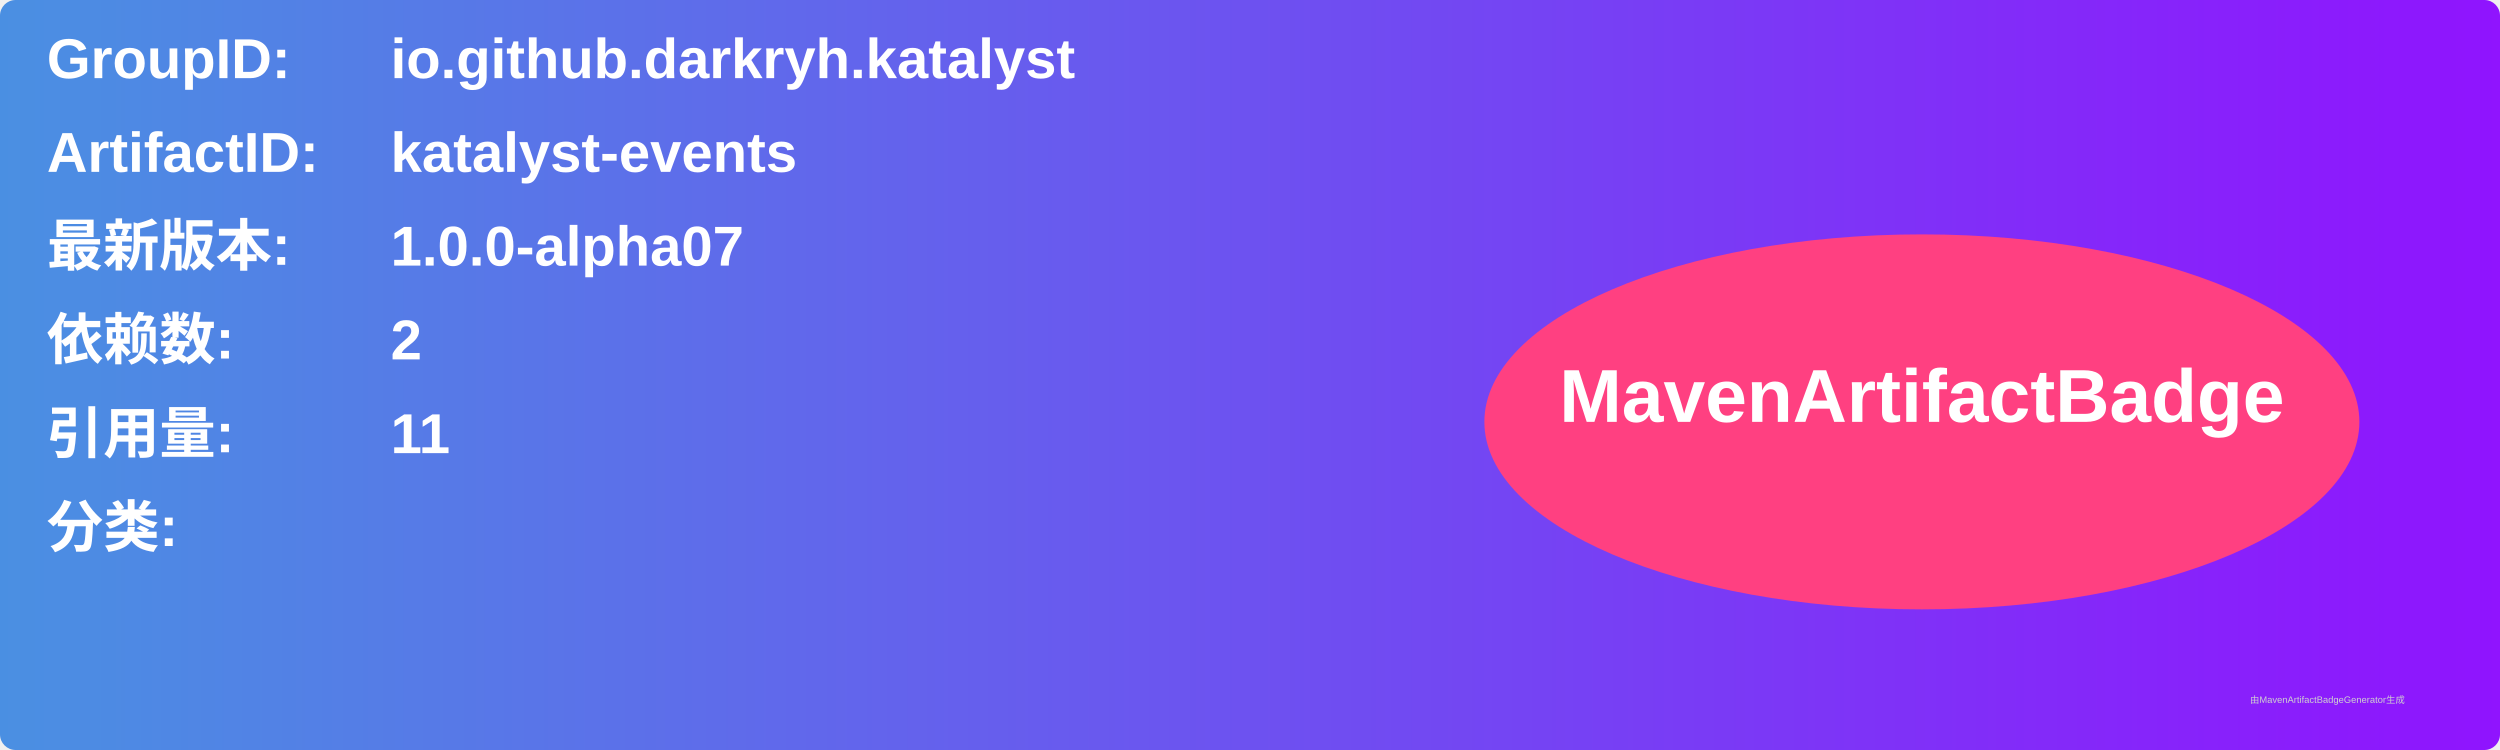
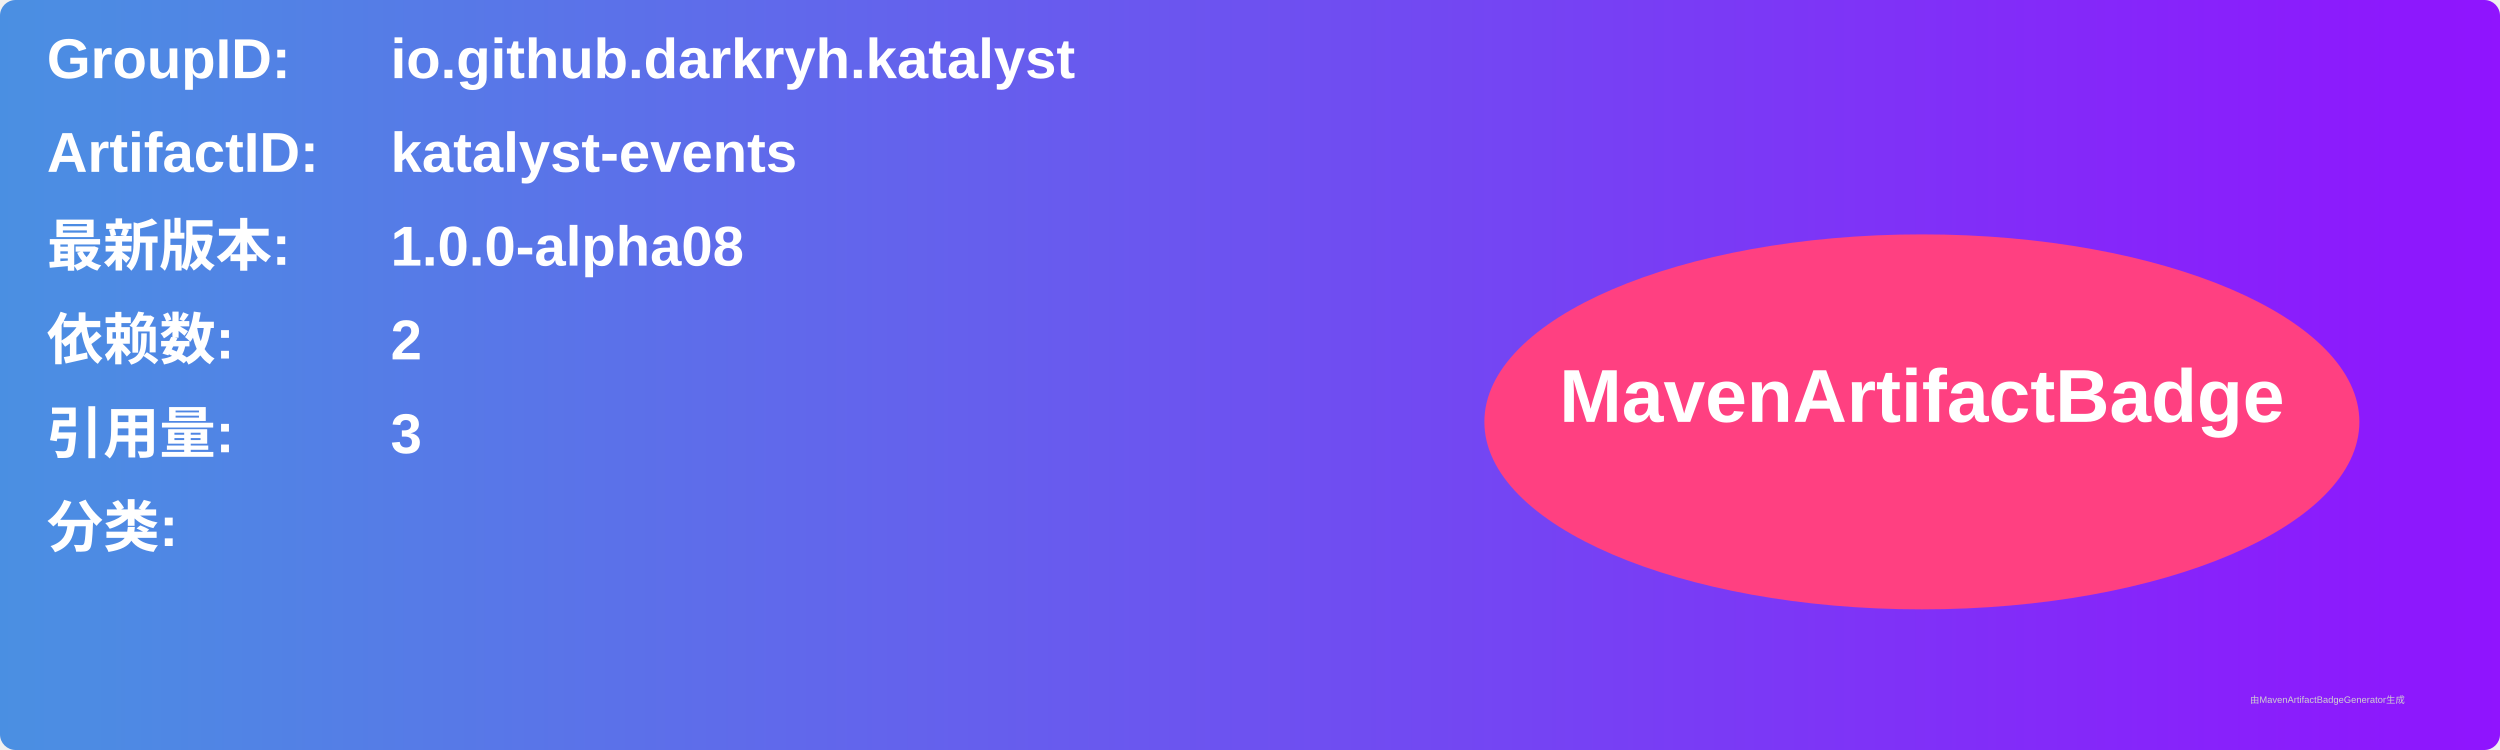
<svg xmlns="http://www.w3.org/2000/svg" width="800" height="240" viewBox="0 0 800 240">
  <linearGradient id="grad" x1="0%" y1="0%" x2="100%" y2="0%">
    <stop offset="0%" stop-color="#4a90e2" />
    <stop offset="100%" stop-color="#9013fe" />
  </linearGradient>
  <rect width="100%" height="100%" rx="5" ry="5" fill="url(#grad)" />
  <g transform="translate(15, 15)">
    <text x="0" y="10" font-family="Arial" font-size="18" fill="white" font-weight="bold" width="260">GroupID:</text>
    <text x="110" y="10" font-family="Arial" font-size="18" fill="white" font-weight="bold" width="460">io.github.darkryh.katalyst</text>
    <text x="0" y="40" font-family="Arial" font-size="18" fill="white" font-weight="bold" width="260">ArtifactID:</text>
    <text x="110" y="40" font-family="Arial" font-size="18" fill="white" font-weight="bold" width="460">katalyst-events</text>
    <text x="0" y="70" font-family="Arial" font-size="18" fill="white" font-weight="bold">最新版本:</text>
    <text x="110" y="70" font-family="Arial" font-size="18" fill="white" font-weight="bold">
-       <tspan font-weight="bold">1.0.0-alpha07</tspan>
+       <tspan font-weight="bold">1.0.0-alpha08</tspan>
    </text>
    <text x="0" y="100" font-family="Arial" font-size="18" fill="white" font-weight="bold">依赖数: </text>
    <text x="110" y="100" font-family="Arial" font-size="18" fill="white">
      <tspan font-weight="bold">2</tspan>
    </text>
    <text x="0" y="130" font-family="Arial" font-size="18" fill="white" font-weight="bold">引用量: </text>
    <text x="110" y="130" font-family="Arial" font-size="18" fill="white">
-       <tspan font-weight="bold">11</tspan>
+       <tspan font-weight="bold">3</tspan>
    </text>
    <text x="0" y="160" font-family="Arial" font-size="18" fill="white" font-weight="bold">分类:</text>
    <text x="10" y="190" font-family="Arial" font-size="10" fill="white">
      <tspan font-weight="bold" />
    </text>
    <ellipse cx="600" cy="120" rx="140" ry="60" fill="#ff4081" />
    <text x="600" y="120" text-anchor="middle" font-family="Arial" font-size="24" fill="white" font-weight="bold">MavenArtifactBadge</text>
  </g>
  <text x="720" y="225" font-family="Arial" font-size="3" fill="#d0d0d0">由MavenArtifactBadgeGenerator生成</text>
</svg>
